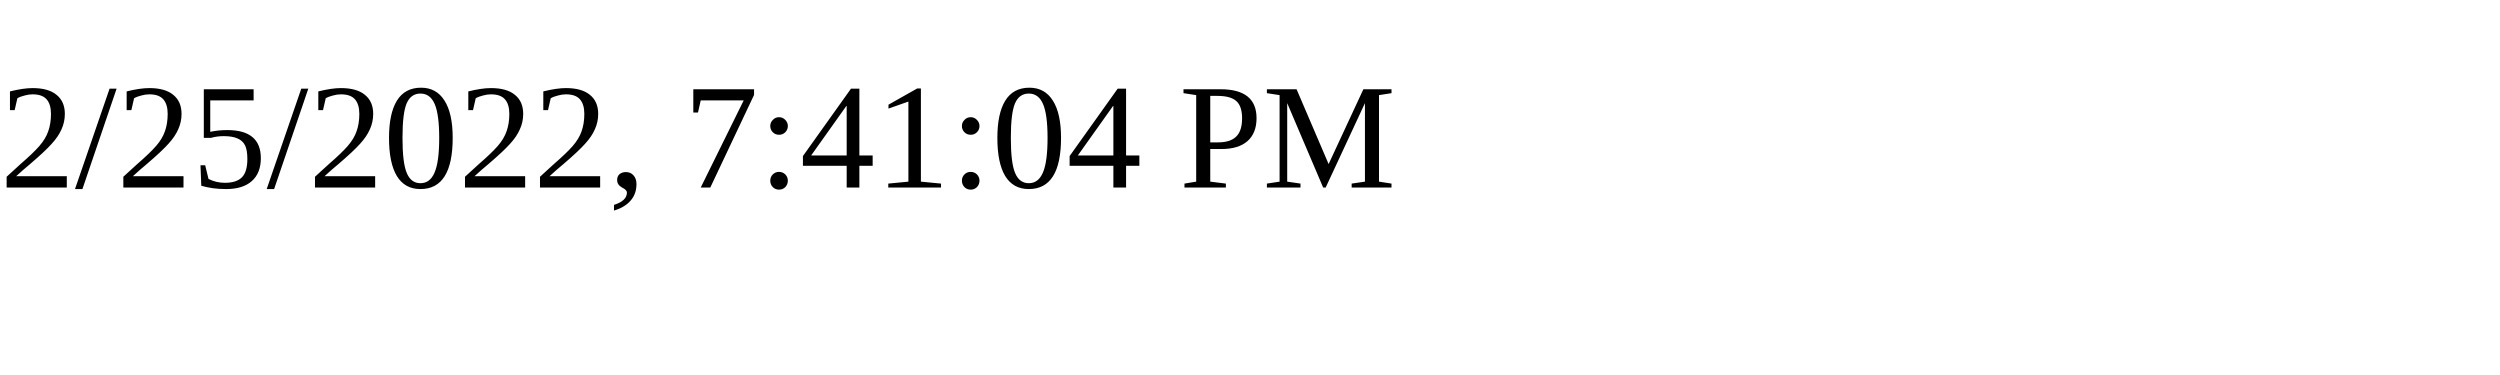
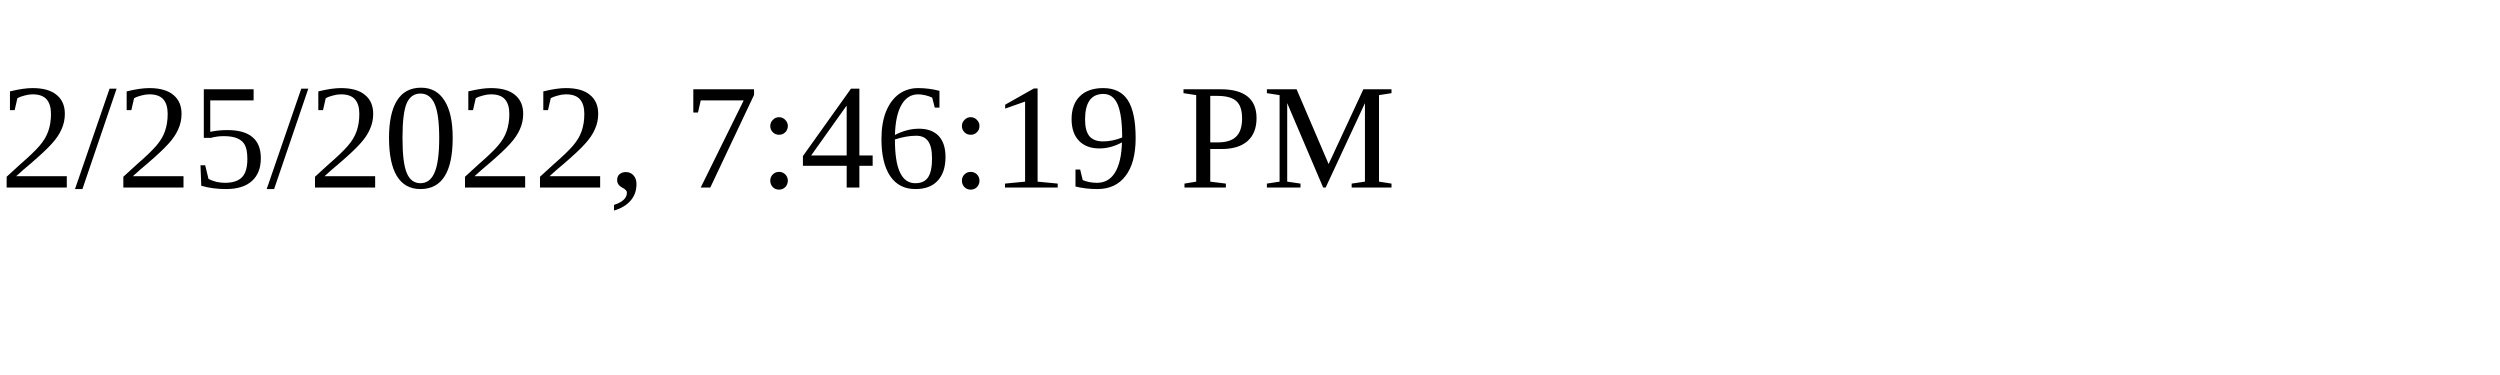
<svg xmlns="http://www.w3.org/2000/svg" height="30" width="200">
-   <text x="0" y="15">2/25/2022, 7:41:04 PM</text>
+   <text x="0" y="15">2/25/2022, 7:46:19 PM</text>
</svg>
